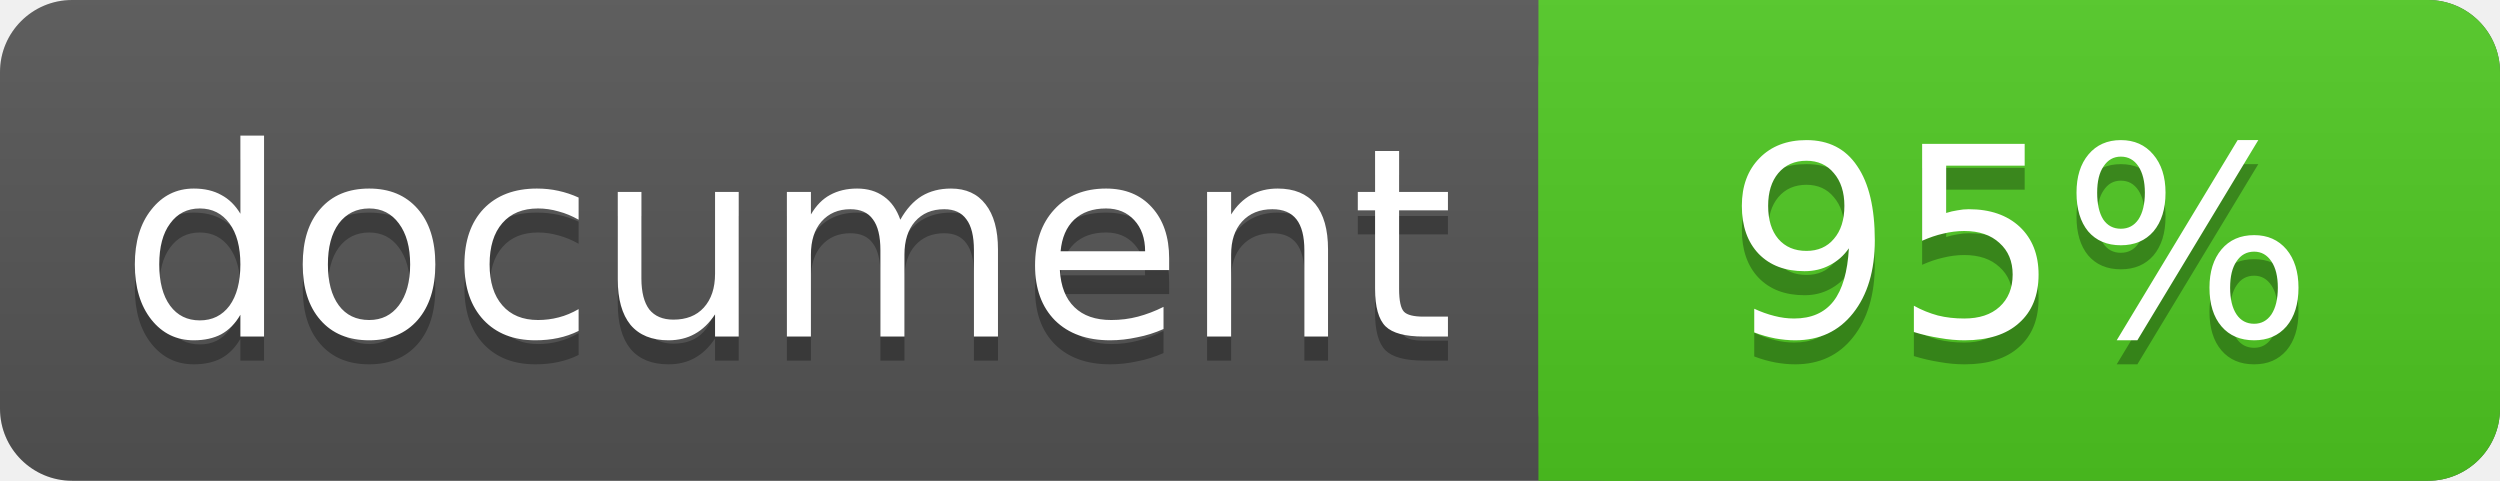
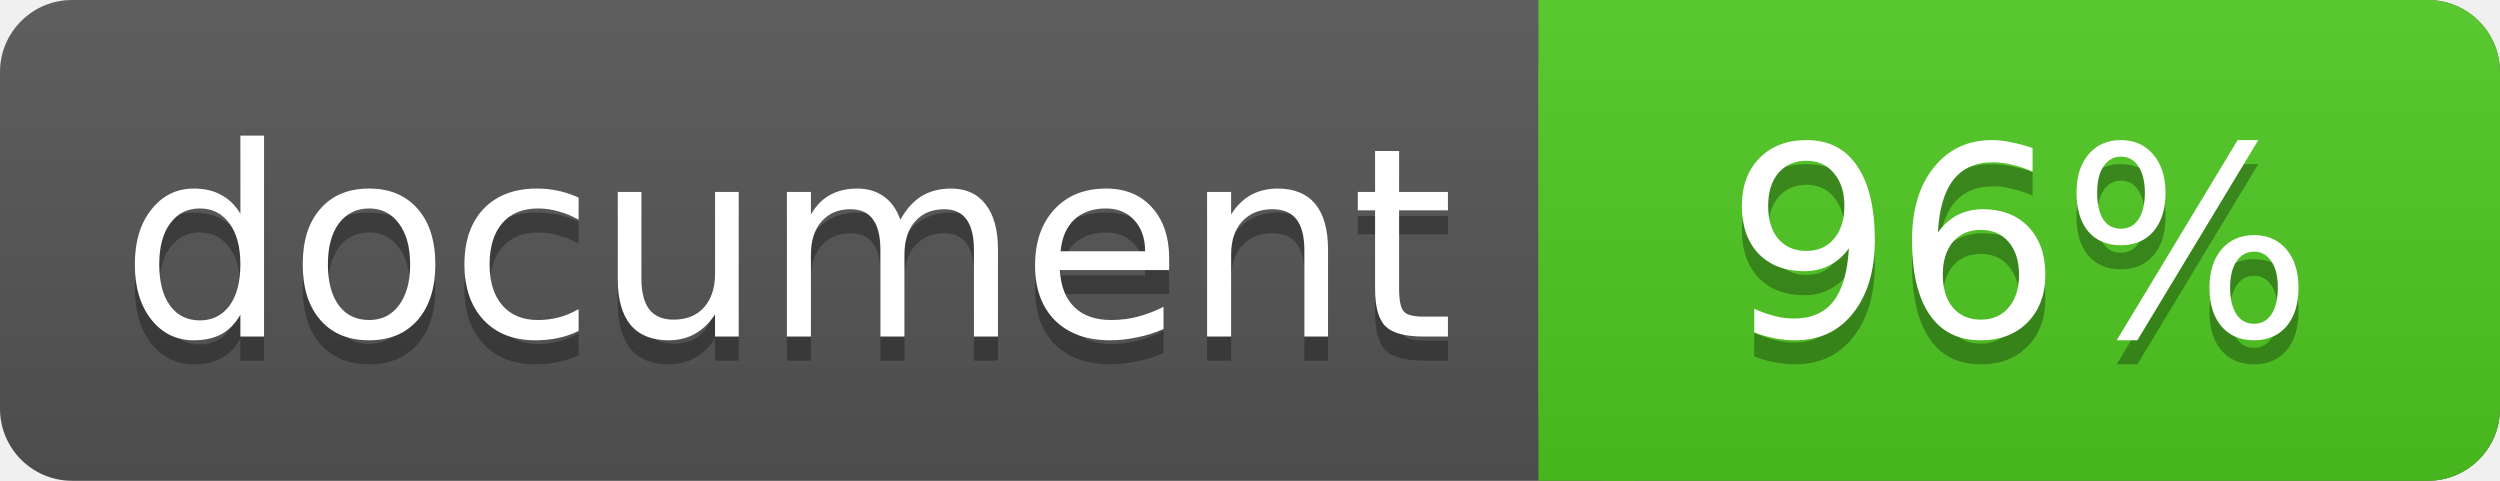
<svg xmlns="http://www.w3.org/2000/svg" width="104" height="20">
  <linearGradient id="a" x2="0" y2="100%">
    <stop offset="0" stop-color="#bbb" stop-opacity=".1" />
    <stop offset="1" stop-opacity=".1" />
  </linearGradient>
  <rect rx="3" width="104" height="20" fill="#555" />
  <rect rx="3" x="64" width="40" height="20" fill="#4fc921" />
  <path fill="#4fc921" d="M64 0h4v20h-4z" />
  <rect rx="3" width="104" height="20" fill="url(#a)" />
  <g fill="#fff" font-family="DejaVu Sans,Verdana,Geneva,sans-serif" font-size="11">
    <g text-anchor="left">
      <text x="5" y="15" fill="#010101" fill-opacity=".3">document</text>
      <text x="5" y="14">document</text>
    </g>
    <g text-anchor="middle">
-       <text x="84" y="15" fill="#010101" fill-opacity=".3">95%</text>
-       <text x="84" y="14">95%</text>
+       <text x="84" y="15" fill="#010101" fill-opacity=".3">96%</text>
+       <text x="84" y="14">96%</text>
    </g>
  </g>
</svg>
